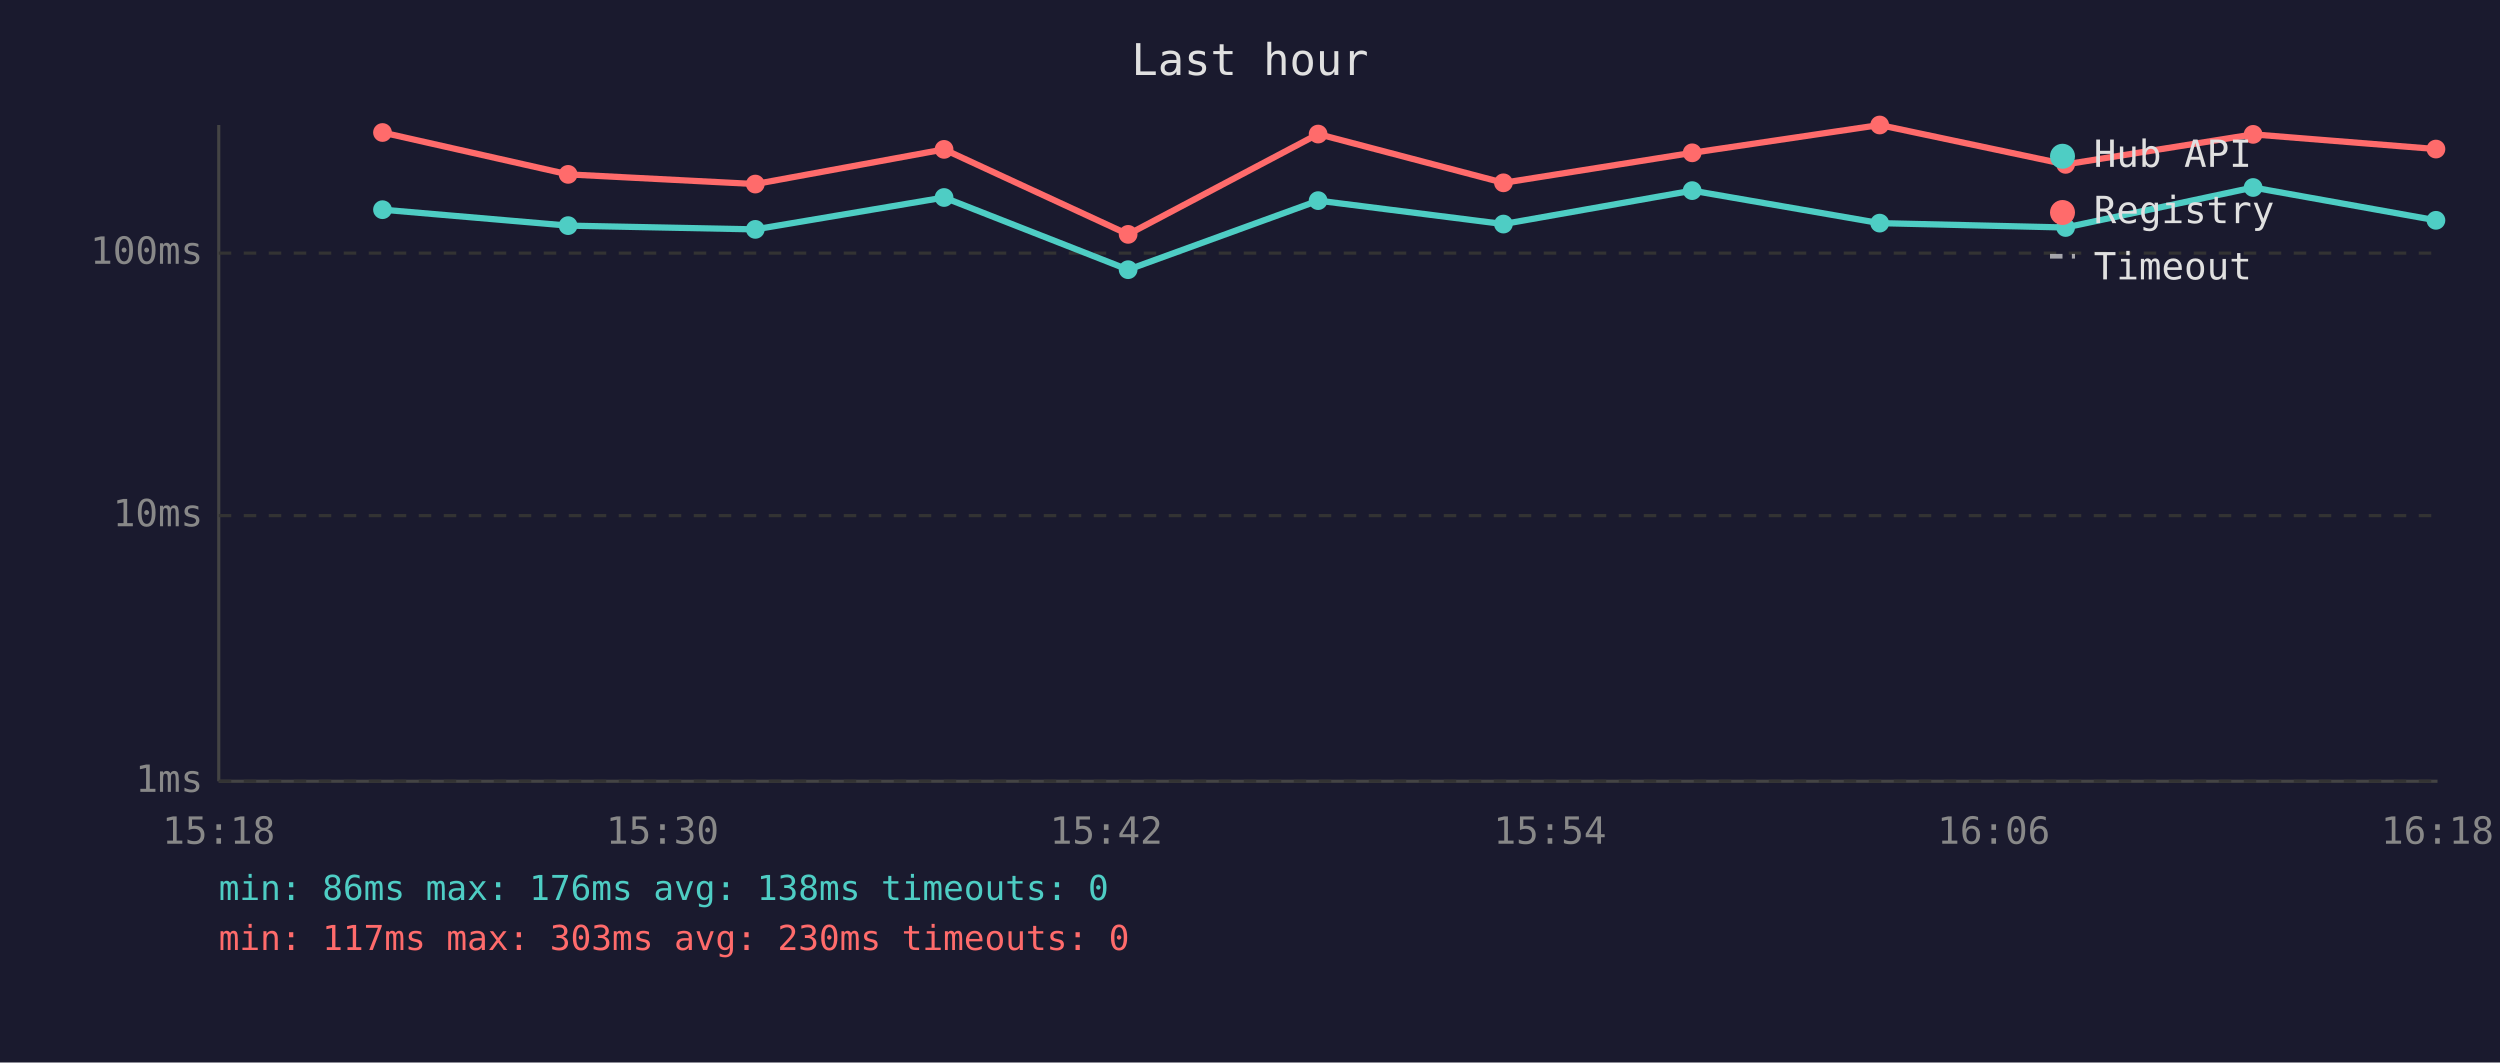
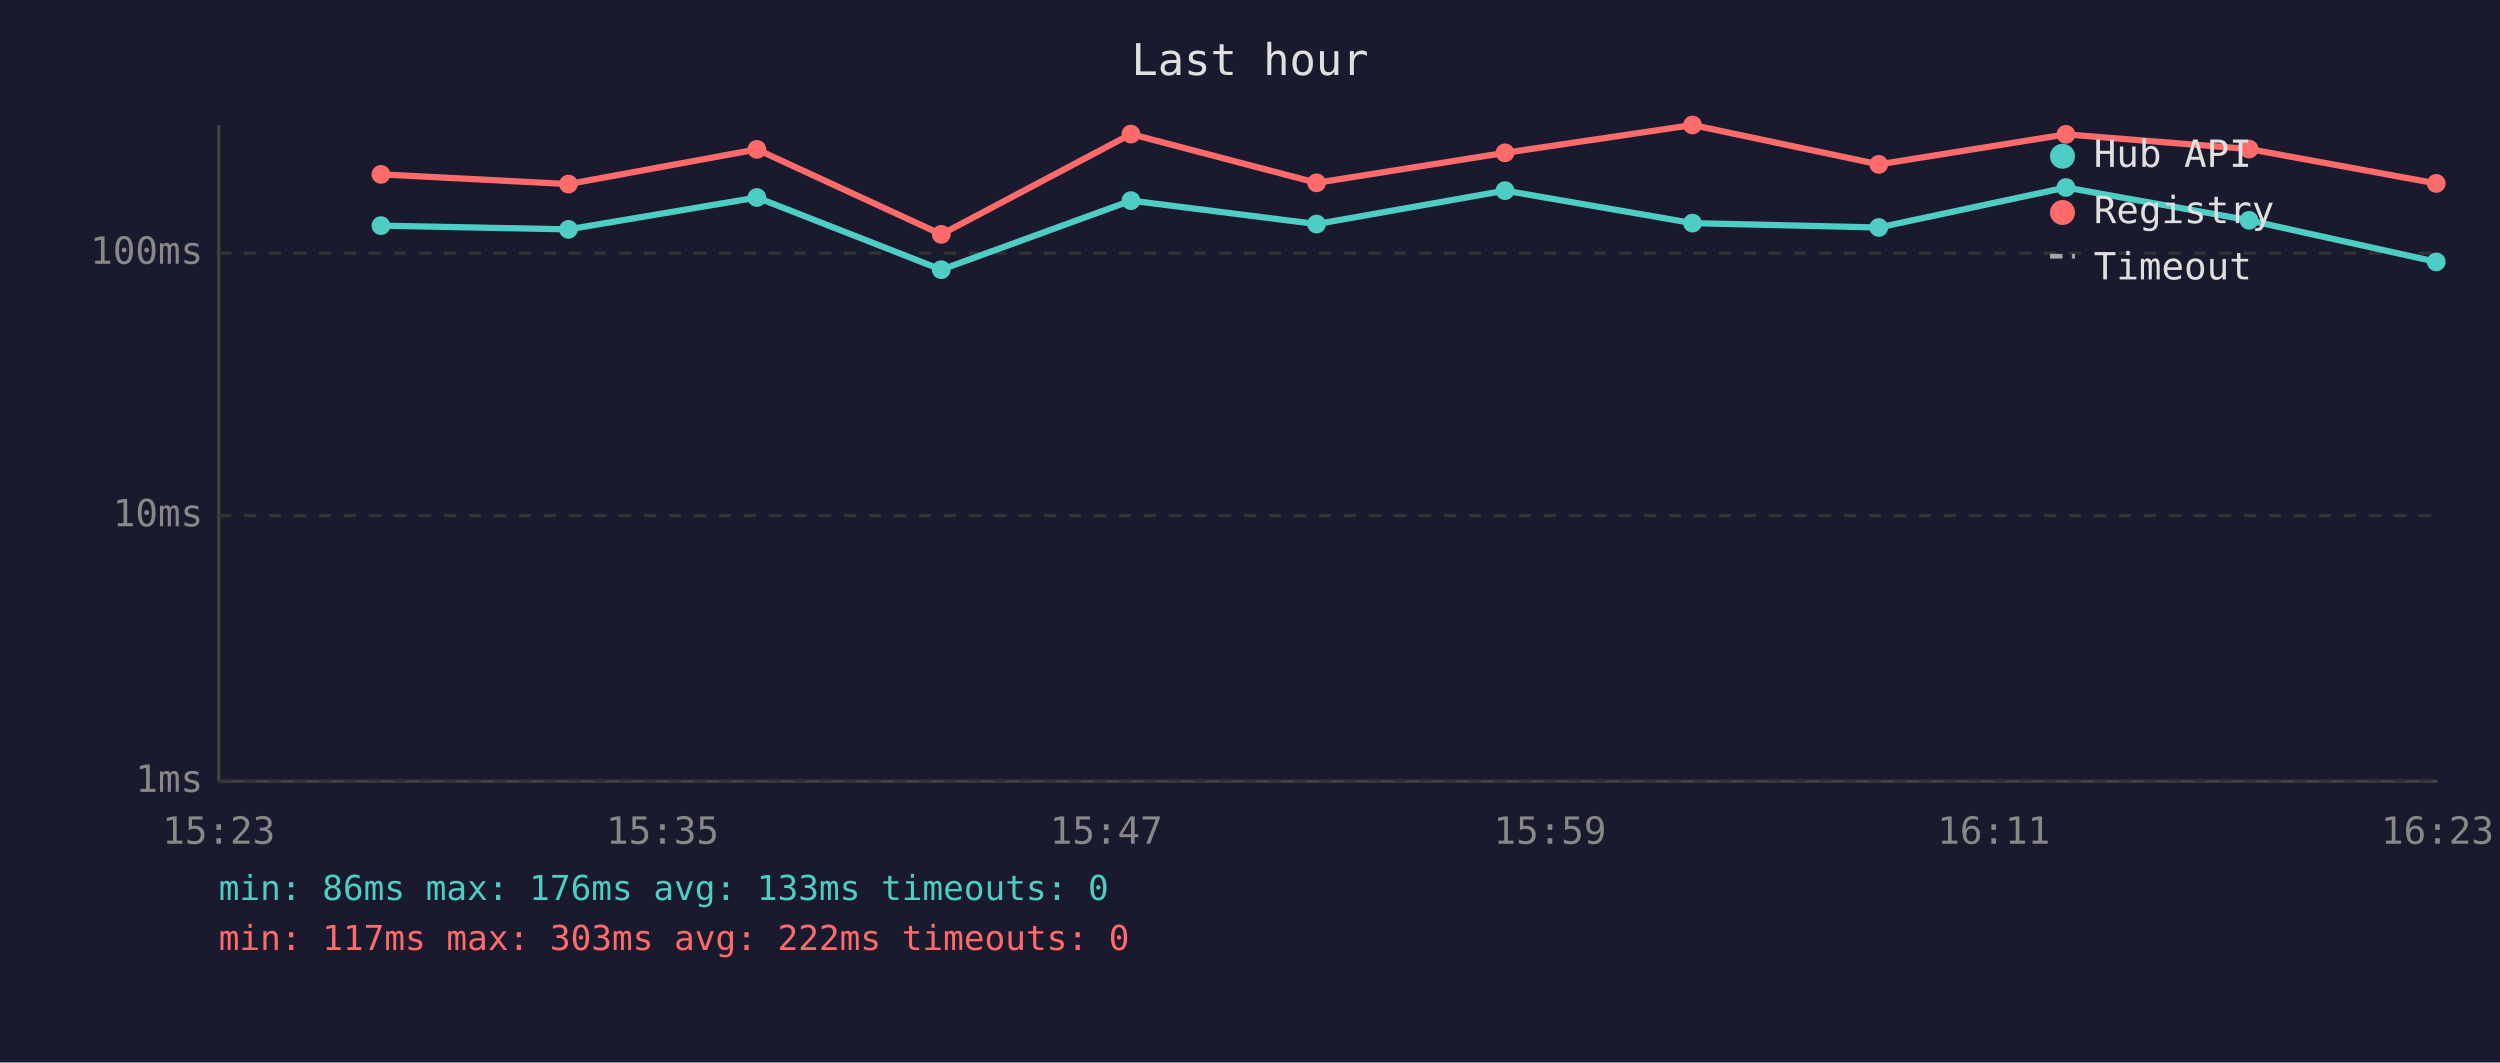
<svg xmlns="http://www.w3.org/2000/svg" viewBox="0 0 800 340" font-family="monospace" font-size="12">
  <rect width="800" height="340" fill="#1a1a2e" />
  <text x="400" y="24" fill="#e0e0e0" font-size="14" text-anchor="middle">Last hour</text>
  <line x1="70" y1="40" x2="70" y2="250" stroke="#444" stroke-width="1" />
  <line x1="70" y1="250" x2="780" y2="250" stroke="#444" stroke-width="1" />
  <line x1="70" y1="250" x2="780" y2="250" stroke="#333" stroke-width="1" stroke-dasharray="4" />
  <text x="65" y="250" fill="#888" text-anchor="end" dominant-baseline="middle">1ms</text>
  <line x1="70" y1="165" x2="780" y2="165" stroke="#333" stroke-width="1" stroke-dasharray="4" />
  <text x="65" y="165" fill="#888" text-anchor="end" dominant-baseline="middle">10ms</text>
  <line x1="70" y1="81" x2="780" y2="81" stroke="#333" stroke-width="1" stroke-dasharray="4" />
  <text x="65" y="81" fill="#888" text-anchor="end" dominant-baseline="middle">100ms</text>
-   <text x="70" y="270" fill="#888" text-anchor="middle">15:18</text>
-   <text x="212" y="270" fill="#888" text-anchor="middle">15:30</text>
-   <text x="354" y="270" fill="#888" text-anchor="middle">15:42</text>
-   <text x="496" y="270" fill="#888" text-anchor="middle">15:54</text>
-   <text x="638" y="270" fill="#888" text-anchor="middle">16:06</text>
-   <text x="780" y="270" fill="#888" text-anchor="middle">16:18</text>
-   <polyline points="122.4,67.1 181.8,72.2 241.7,73.4 302.1,63.2 361.0,86.3 421.8,64.2 481.1,71.7 541.5,61.0 601.5,71.4 661.0,72.8 721.0,60.0 779.5,70.5" fill="none" stroke="#4ecdc4" stroke-width="2" opacity="1" />
-   <circle cx="122.4" cy="67.1" r="3" fill="#4ecdc4" />
-   <circle cx="181.8" cy="72.2" r="3" fill="#4ecdc4" />
-   <circle cx="241.7" cy="73.4" r="3" fill="#4ecdc4" />
-   <circle cx="302.1" cy="63.2" r="3" fill="#4ecdc4" />
-   <circle cx="361.0" cy="86.3" r="3" fill="#4ecdc4" />
-   <circle cx="421.8" cy="64.2" r="3" fill="#4ecdc4" />
-   <circle cx="481.1" cy="71.7" r="3" fill="#4ecdc4" />
-   <circle cx="541.5" cy="61.0" r="3" fill="#4ecdc4" />
-   <circle cx="601.5" cy="71.4" r="3" fill="#4ecdc4" />
-   <circle cx="661.0" cy="72.8" r="3" fill="#4ecdc4" />
-   <circle cx="721.0" cy="60.0" r="3" fill="#4ecdc4" />
-   <circle cx="779.5" cy="70.5" r="3" fill="#4ecdc4" />
-   <polyline points="122.4,42.4 181.8,55.8 241.7,58.9 302.1,47.8 361.0,75.0 421.8,42.9 481.1,58.5 541.5,48.9 601.5,40.0 661.0,52.6 721.0,43.0 779.5,47.7" fill="none" stroke="#ff6b6b" stroke-width="2" opacity="1" />
-   <circle cx="122.4" cy="42.4" r="3" fill="#ff6b6b" />
-   <circle cx="181.8" cy="55.8" r="3" fill="#ff6b6b" />
-   <circle cx="241.7" cy="58.9" r="3" fill="#ff6b6b" />
-   <circle cx="302.1" cy="47.8" r="3" fill="#ff6b6b" />
-   <circle cx="361.0" cy="75.0" r="3" fill="#ff6b6b" />
-   <circle cx="421.8" cy="42.9" r="3" fill="#ff6b6b" />
-   <circle cx="481.1" cy="58.5" r="3" fill="#ff6b6b" />
-   <circle cx="541.5" cy="48.9" r="3" fill="#ff6b6b" />
-   <circle cx="601.5" cy="40.0" r="3" fill="#ff6b6b" />
-   <circle cx="661.0" cy="52.6" r="3" fill="#ff6b6b" />
-   <circle cx="721.0" cy="43.0" r="3" fill="#ff6b6b" />
-   <circle cx="779.5" cy="47.7" r="3" fill="#ff6b6b" />
+   <text x="70" y="270" fill="#888" text-anchor="middle">15:23</text>
+   <text x="212" y="270" fill="#888" text-anchor="middle">15:35</text>
+   <text x="354" y="270" fill="#888" text-anchor="middle">15:47</text>
+   <text x="496" y="270" fill="#888" text-anchor="middle">15:59</text>
+   <text x="638" y="270" fill="#888" text-anchor="middle">16:11</text>
+   <text x="780" y="270" fill="#888" text-anchor="middle">16:23</text>
+   <polyline points="121.9,72.2 181.9,73.4 242.2,63.2 301.2,86.3 361.9,64.2 421.3,71.7 481.6,61.0 541.6,71.4 601.2,72.8 661.1,60.0 719.7,70.5 779.6,83.8" fill="none" stroke="#4ecdc4" stroke-width="2" opacity="1" />
+   <circle cx="121.9" cy="72.2" r="3" fill="#4ecdc4" />
+   <circle cx="181.9" cy="73.4" r="3" fill="#4ecdc4" />
+   <circle cx="242.2" cy="63.2" r="3" fill="#4ecdc4" />
+   <circle cx="301.2" cy="86.3" r="3" fill="#4ecdc4" />
+   <circle cx="361.9" cy="64.2" r="3" fill="#4ecdc4" />
+   <circle cx="421.3" cy="71.7" r="3" fill="#4ecdc4" />
+   <circle cx="481.6" cy="61.0" r="3" fill="#4ecdc4" />
+   <circle cx="541.6" cy="71.4" r="3" fill="#4ecdc4" />
+   <circle cx="601.2" cy="72.8" r="3" fill="#4ecdc4" />
+   <circle cx="661.1" cy="60.0" r="3" fill="#4ecdc4" />
+   <circle cx="719.7" cy="70.5" r="3" fill="#4ecdc4" />
+   <circle cx="779.6" cy="83.8" r="3" fill="#4ecdc4" />
+   <polyline points="121.9,55.8 181.9,58.9 242.2,47.8 301.2,75.0 361.9,42.9 421.3,58.5 481.6,48.9 541.6,40.0 601.2,52.6 661.1,43.0 719.7,47.7 779.6,58.7" fill="none" stroke="#ff6b6b" stroke-width="2" opacity="1" />
+   <circle cx="121.9" cy="55.8" r="3" fill="#ff6b6b" />
+   <circle cx="181.9" cy="58.9" r="3" fill="#ff6b6b" />
+   <circle cx="242.2" cy="47.8" r="3" fill="#ff6b6b" />
+   <circle cx="301.2" cy="75.0" r="3" fill="#ff6b6b" />
+   <circle cx="361.9" cy="42.9" r="3" fill="#ff6b6b" />
+   <circle cx="421.3" cy="58.5" r="3" fill="#ff6b6b" />
+   <circle cx="481.6" cy="48.9" r="3" fill="#ff6b6b" />
+   <circle cx="541.6" cy="40.0" r="3" fill="#ff6b6b" />
+   <circle cx="601.2" cy="52.6" r="3" fill="#ff6b6b" />
+   <circle cx="661.1" cy="43.0" r="3" fill="#ff6b6b" />
+   <circle cx="719.7" cy="47.7" r="3" fill="#ff6b6b" />
+   <circle cx="779.6" cy="58.7" r="3" fill="#ff6b6b" />
  <circle cx="660" cy="50" r="4" fill="#4ecdc4" />
  <text x="670" y="50" fill="#e0e0e0" dominant-baseline="middle">Hub API</text>
  <circle cx="660" cy="68" r="4" fill="#ff6b6b" />
  <text x="670" y="68" fill="#e0e0e0" dominant-baseline="middle">Registry</text>
  <line x1="656" y1="82" x2="664" y2="82" stroke="#e0e0e0" stroke-width="1.5" stroke-dasharray="4,3" opacity="0.7" />
  <text x="670" y="86" fill="#e0e0e0" dominant-baseline="middle">Timeout</text>
-   <text x="70" y="288" fill="#4ecdc4" font-size="11">min: 86ms  max: 176ms  avg: 138ms  timeouts: 0</text>
-   <text x="70" y="304" fill="#ff6b6b" font-size="11">min: 117ms  max: 303ms  avg: 230ms  timeouts: 0</text>
+   <text x="70" y="288" fill="#4ecdc4" font-size="11">min: 86ms  max: 176ms  avg: 133ms  timeouts: 0</text>
+   <text x="70" y="304" fill="#ff6b6b" font-size="11">min: 117ms  max: 303ms  avg: 222ms  timeouts: 0</text>
</svg>
